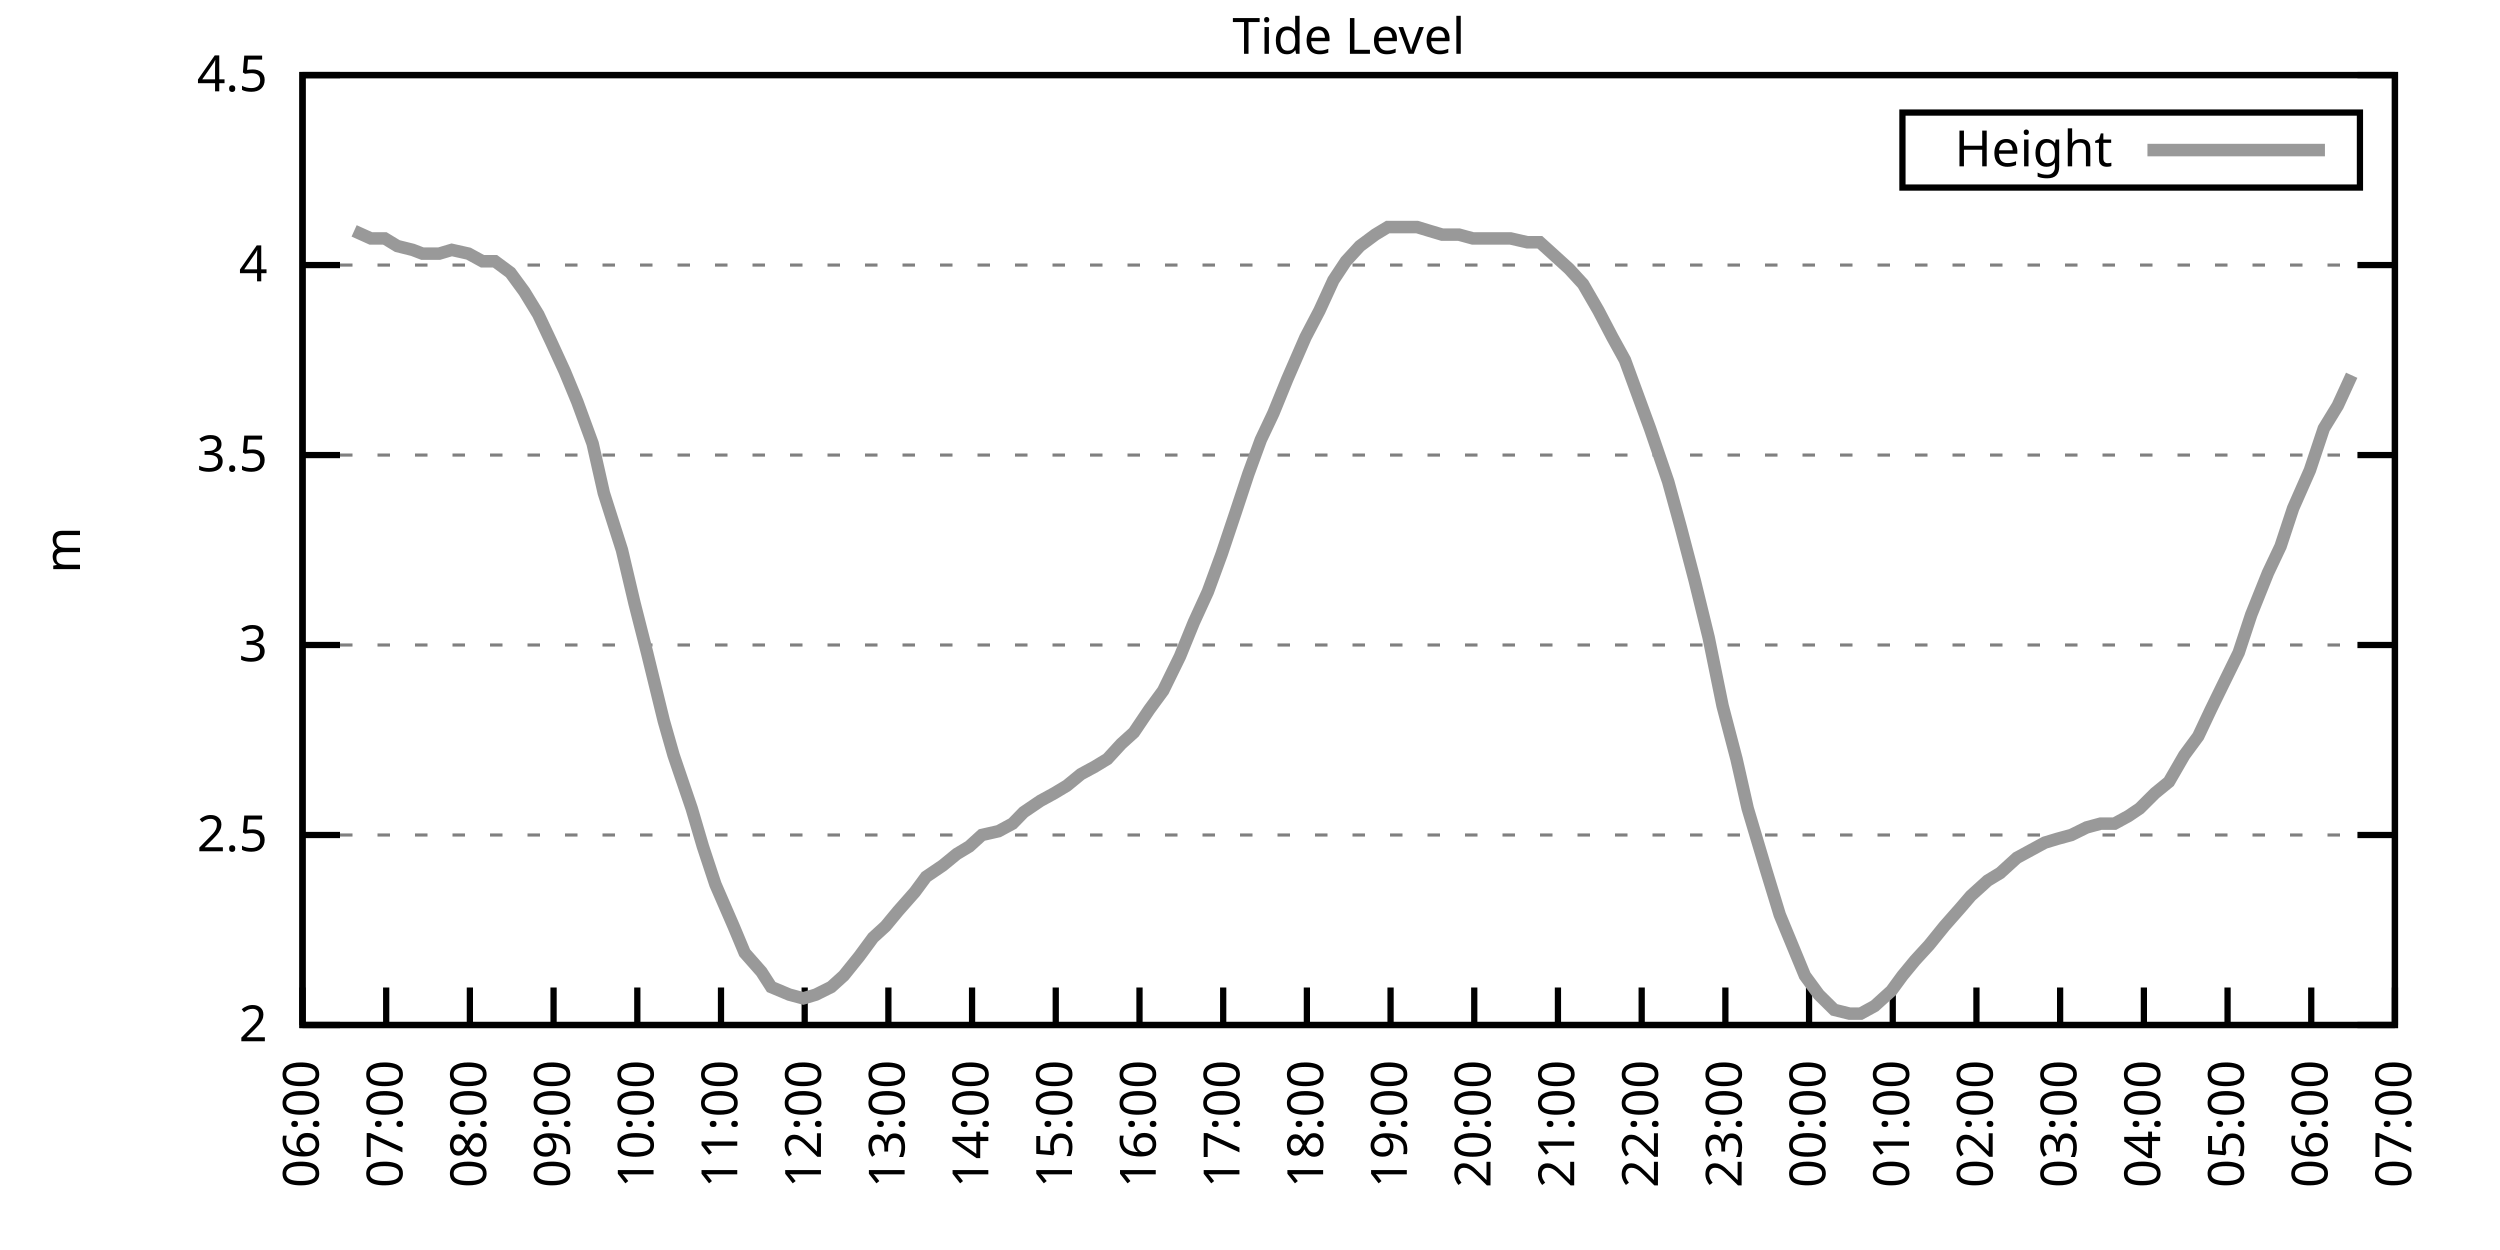
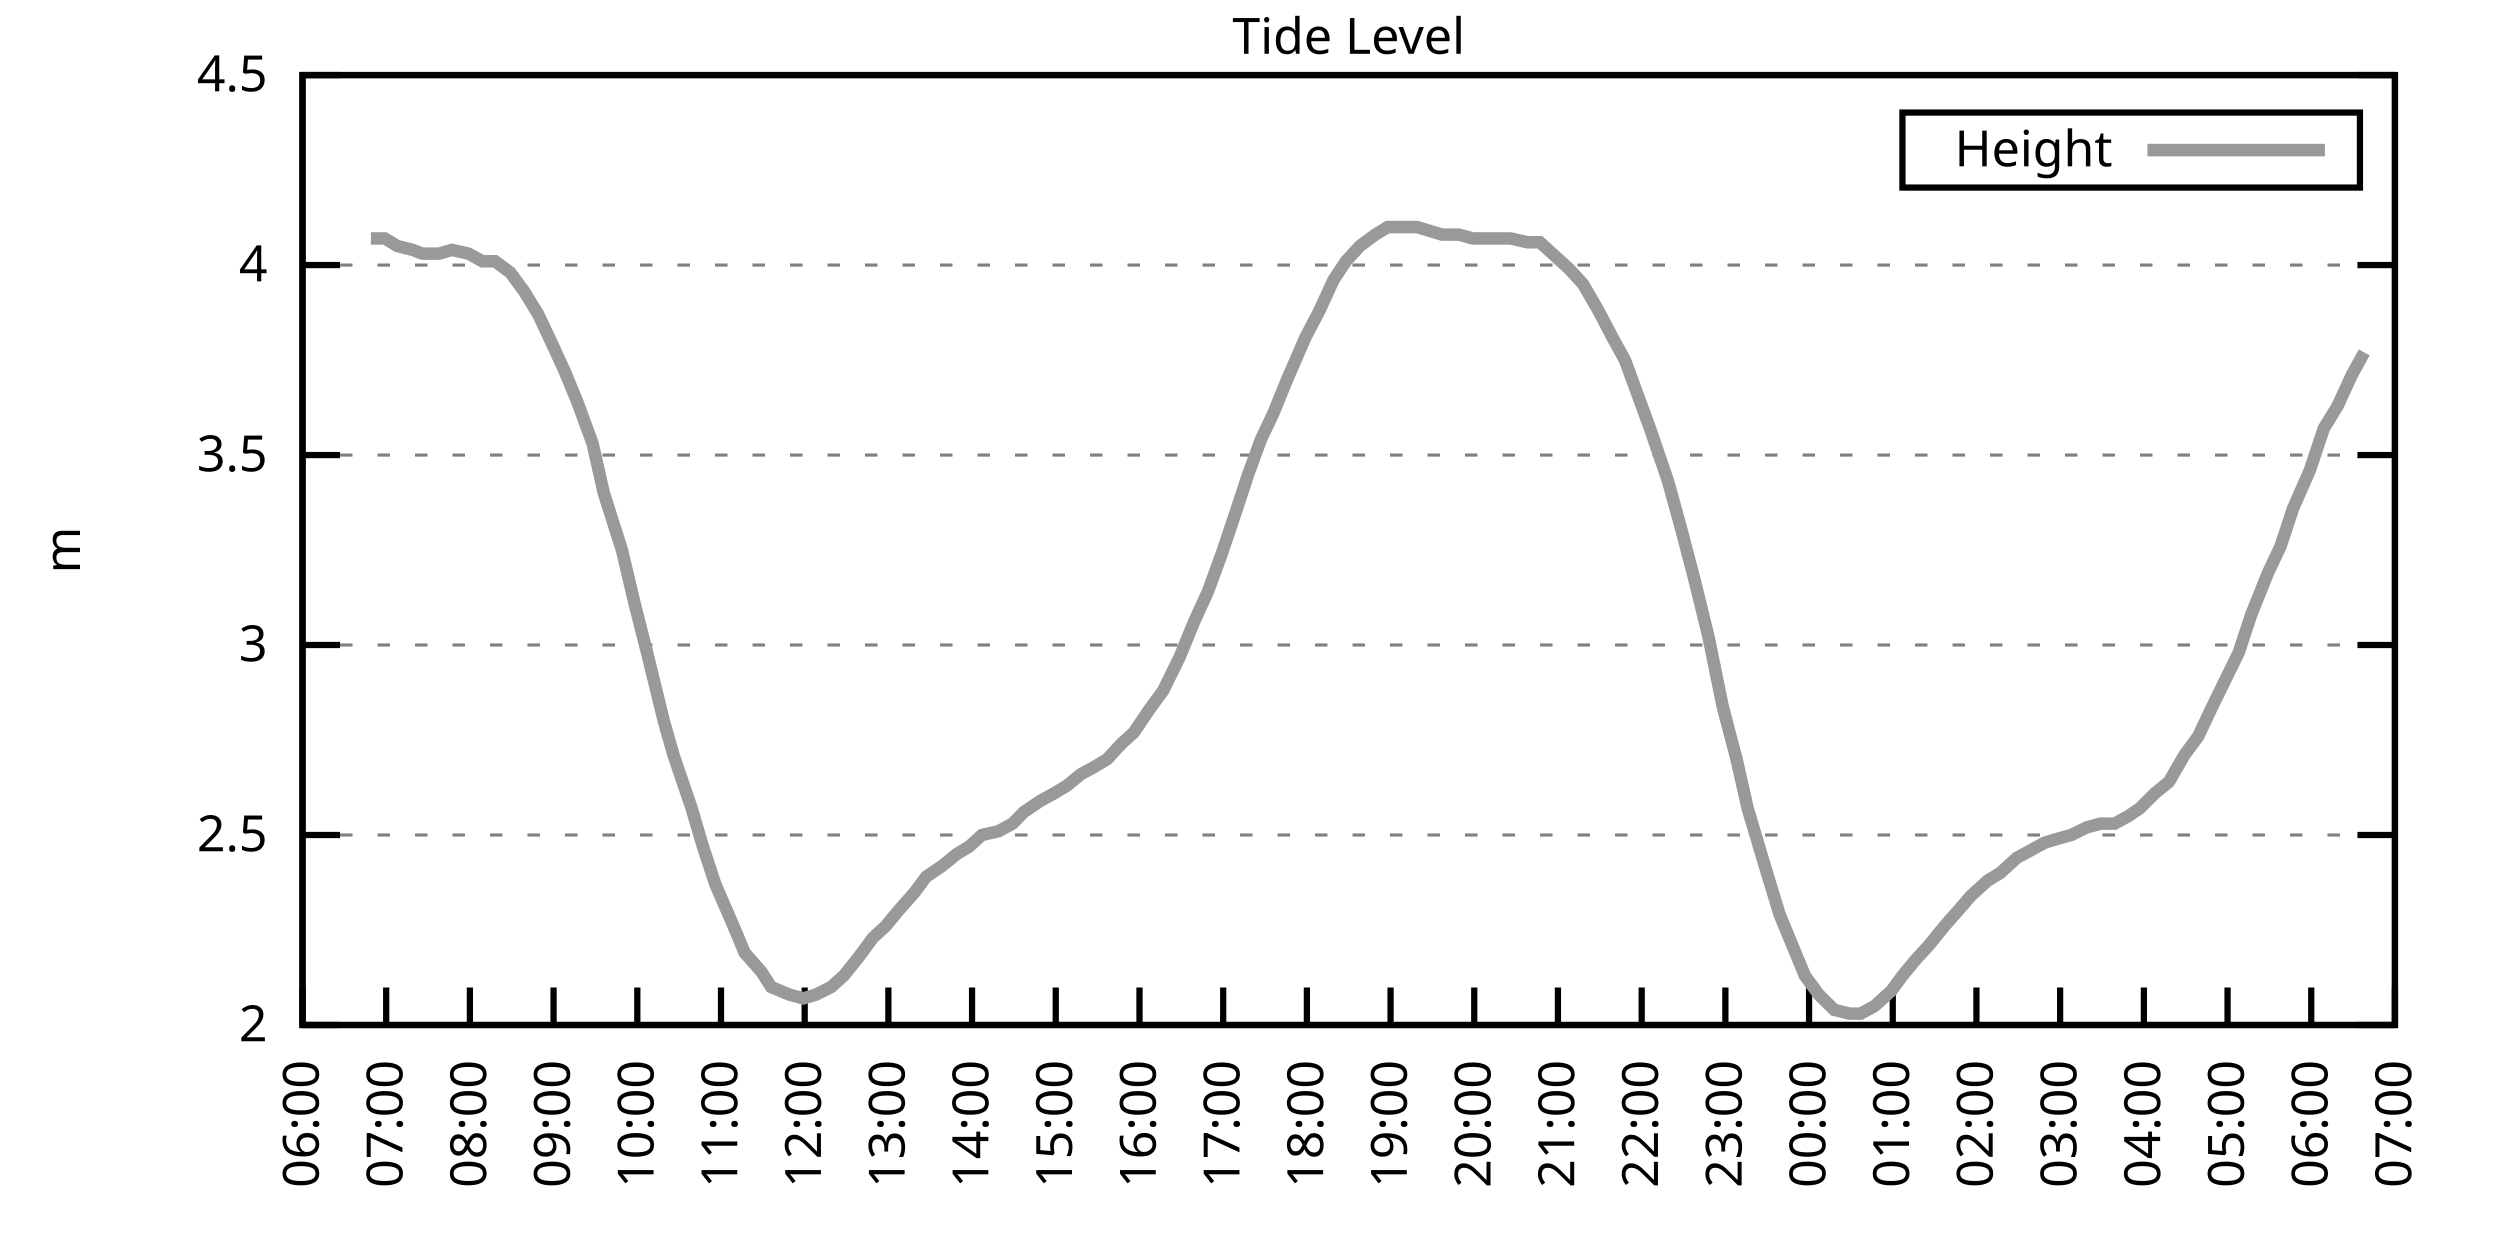
<svg xmlns="http://www.w3.org/2000/svg" xmlns:xlink="http://www.w3.org/1999/xlink" width="400" height="200" viewBox="0 0 400 200">
  <g id="gnuplot_canvas">
    <rect x="0" y="0" width="400" height="200" fill="none" />
    <defs>
      <circle id="gpDot" r="0.5" stroke-width="0.5" stroke="currentColor" />
      <path id="gpPt0" stroke-width="0.333" stroke="currentColor" d="M-1,0 h2 M0,-1 v2" />
      <path id="gpPt1" stroke-width="0.333" stroke="currentColor" d="M-1,-1 L1,1 M1,-1 L-1,1" />
      <path id="gpPt2" stroke-width="0.333" stroke="currentColor" d="M-1,0 L1,0 M0,-1 L0,1 M-1,-1 L1,1 M-1,1 L1,-1" />
      <rect id="gpPt3" stroke-width="0.333" stroke="currentColor" x="-1" y="-1" width="2" height="2" />
      <rect id="gpPt4" stroke-width="0.333" stroke="currentColor" fill="currentColor" x="-1" y="-1" width="2" height="2" />
      <circle id="gpPt5" stroke-width="0.333" stroke="currentColor" cx="0" cy="0" r="1" />
      <use xlink:href="#gpPt5" id="gpPt6" fill="currentColor" stroke="none" />
      <path id="gpPt7" stroke-width="0.333" stroke="currentColor" d="M0,-1.33 L-1.33,0.67 L1.33,0.67 z" />
      <use xlink:href="#gpPt7" id="gpPt8" fill="currentColor" stroke="none" />
      <use xlink:href="#gpPt7" id="gpPt9" stroke="currentColor" transform="rotate(180)" />
      <use xlink:href="#gpPt9" id="gpPt10" fill="currentColor" stroke="none" />
      <use xlink:href="#gpPt3" id="gpPt11" stroke="currentColor" transform="rotate(45)" />
      <use xlink:href="#gpPt11" id="gpPt12" fill="currentColor" stroke="none" />
      <path id="gpPt13" stroke-width="0.333" stroke="currentColor" d="M0,1.330 L1.265,0.411 L0.782,-1.067 L-0.782,-1.076 L-1.265,0.411 z" />
      <use xlink:href="#gpPt13" id="gpPt14" fill="currentColor" stroke="none" />
      <filter id="textbox" filterUnits="objectBoundingBox" x="0" y="0" height="1" width="1">
        <feFlood flood-color="white" flood-opacity="1" result="bgnd" />
        <feComposite in="SourceGraphic" in2="bgnd" operator="atop" />
      </filter>
      <filter id="greybox" filterUnits="objectBoundingBox" x="0" y="0" height="1" width="1">
        <feFlood flood-color="lightgrey" flood-opacity="1" result="grey" />
        <feComposite in="SourceGraphic" in2="grey" operator="atop" />
      </filter>
    </defs>
    <g fill="none" color="white" stroke="currentColor" stroke-width="1.00" stroke-linecap="butt" stroke-linejoin="miter">
</g>
    <g fill="none" color="black" stroke="currentColor" stroke-width="1.00" stroke-linecap="butt" stroke-linejoin="miter">
      <g stroke="none" shape-rendering="crispEdges">
        <polygon fill="rgb(255, 255, 255)" points="48.40,164.00 383.18,164.00 383.18,12.02 48.40,12.02 " />
      </g>
    </g>
    <g fill="none" color="black" stroke="currentColor" stroke-width="1.00" stroke-linecap="butt" stroke-linejoin="miter">
</g>
    <g fill="none" color="black" stroke="black" stroke-width="0.50" stroke-linecap="butt" stroke-linejoin="miter">
</g>
    <g fill="none" color="gray" stroke="currentColor" stroke-width="0.50" stroke-linecap="butt" stroke-linejoin="miter">
      <path stroke="gray" stroke-dasharray="2,4" class="gridline" d="M48.40,164.00 L383.19,164.00  " />
    </g>
    <g fill="none" color="gray" stroke="gray" stroke-width="1.00" stroke-linecap="butt" stroke-linejoin="miter">
</g>
    <g fill="none" color="black" stroke="currentColor" stroke-width="1.00" stroke-linecap="butt" stroke-linejoin="miter">
      <path stroke="black" d="M48.40,164.00 L54.40,164.00 M383.19,164.00 L377.19,164.00  " />
      <g transform="translate(42.80,166.60)" stroke="none" fill="black" font-family="Sans" font-size="8.00" text-anchor="end">
        <text>
          <tspan font-family="Sans"> 2</tspan>
        </text>
      </g>
    </g>
    <g fill="none" color="black" stroke="currentColor" stroke-width="1.00" stroke-linecap="butt" stroke-linejoin="miter">
</g>
    <g fill="none" color="black" stroke="black" stroke-width="0.50" stroke-linecap="butt" stroke-linejoin="miter">
</g>
    <g fill="none" color="gray" stroke="currentColor" stroke-width="0.50" stroke-linecap="butt" stroke-linejoin="miter">
      <path stroke="gray" stroke-dasharray="2,4" class="gridline" d="M48.40,133.60 L383.19,133.60  " />
    </g>
    <g fill="none" color="gray" stroke="gray" stroke-width="1.00" stroke-linecap="butt" stroke-linejoin="miter">
</g>
    <g fill="none" color="black" stroke="currentColor" stroke-width="1.00" stroke-linecap="butt" stroke-linejoin="miter">
      <path stroke="black" d="M48.40,133.60 L54.40,133.60 M383.19,133.60 L377.19,133.60  " />
      <g transform="translate(42.80,136.20)" stroke="none" fill="black" font-family="Sans" font-size="8.00" text-anchor="end">
        <text>
          <tspan font-family="Sans"> 2.5</tspan>
        </text>
      </g>
    </g>
    <g fill="none" color="black" stroke="currentColor" stroke-width="1.00" stroke-linecap="butt" stroke-linejoin="miter">
</g>
    <g fill="none" color="black" stroke="black" stroke-width="0.50" stroke-linecap="butt" stroke-linejoin="miter">
</g>
    <g fill="none" color="gray" stroke="currentColor" stroke-width="0.50" stroke-linecap="butt" stroke-linejoin="miter">
      <path stroke="gray" stroke-dasharray="2,4" class="gridline" d="M48.40,103.20 L383.19,103.20  " />
    </g>
    <g fill="none" color="gray" stroke="gray" stroke-width="1.00" stroke-linecap="butt" stroke-linejoin="miter">
</g>
    <g fill="none" color="black" stroke="currentColor" stroke-width="1.00" stroke-linecap="butt" stroke-linejoin="miter">
      <path stroke="black" d="M48.40,103.20 L54.40,103.20 M383.19,103.20 L377.19,103.20  " />
      <g transform="translate(42.80,105.80)" stroke="none" fill="black" font-family="Sans" font-size="8.00" text-anchor="end">
        <text>
          <tspan font-family="Sans"> 3</tspan>
        </text>
      </g>
    </g>
    <g fill="none" color="black" stroke="currentColor" stroke-width="1.00" stroke-linecap="butt" stroke-linejoin="miter">
</g>
    <g fill="none" color="black" stroke="black" stroke-width="0.50" stroke-linecap="butt" stroke-linejoin="miter">
</g>
    <g fill="none" color="gray" stroke="currentColor" stroke-width="0.50" stroke-linecap="butt" stroke-linejoin="miter">
      <path stroke="gray" stroke-dasharray="2,4" class="gridline" d="M48.40,72.81 L383.19,72.81  " />
    </g>
    <g fill="none" color="gray" stroke="gray" stroke-width="1.00" stroke-linecap="butt" stroke-linejoin="miter">
</g>
    <g fill="none" color="black" stroke="currentColor" stroke-width="1.00" stroke-linecap="butt" stroke-linejoin="miter">
      <path stroke="black" d="M48.40,72.81 L54.40,72.81 M383.19,72.81 L377.19,72.81  " />
      <g transform="translate(42.80,75.41)" stroke="none" fill="black" font-family="Sans" font-size="8.00" text-anchor="end">
        <text>
          <tspan font-family="Sans"> 3.5</tspan>
        </text>
      </g>
    </g>
    <g fill="none" color="black" stroke="currentColor" stroke-width="1.00" stroke-linecap="butt" stroke-linejoin="miter">
</g>
    <g fill="none" color="black" stroke="black" stroke-width="0.50" stroke-linecap="butt" stroke-linejoin="miter">
</g>
    <g fill="none" color="gray" stroke="currentColor" stroke-width="0.50" stroke-linecap="butt" stroke-linejoin="miter">
      <path stroke="gray" stroke-dasharray="2,4" class="gridline" d="M48.40,42.41 L383.19,42.41  " />
    </g>
    <g fill="none" color="gray" stroke="gray" stroke-width="1.00" stroke-linecap="butt" stroke-linejoin="miter">
</g>
    <g fill="none" color="black" stroke="currentColor" stroke-width="1.00" stroke-linecap="butt" stroke-linejoin="miter">
      <path stroke="black" d="M48.40,42.41 L54.40,42.41 M383.19,42.41 L377.19,42.41  " />
      <g transform="translate(42.80,45.01)" stroke="none" fill="black" font-family="Sans" font-size="8.00" text-anchor="end">
        <text>
          <tspan font-family="Sans"> 4</tspan>
        </text>
      </g>
    </g>
    <g fill="none" color="black" stroke="currentColor" stroke-width="1.00" stroke-linecap="butt" stroke-linejoin="miter">
</g>
    <g fill="none" color="black" stroke="black" stroke-width="0.50" stroke-linecap="butt" stroke-linejoin="miter">
</g>
    <g fill="none" color="gray" stroke="currentColor" stroke-width="0.50" stroke-linecap="butt" stroke-linejoin="miter">
      <path stroke="gray" stroke-dasharray="2,4" class="gridline" d="M48.40,12.01 L383.19,12.01  " />
    </g>
    <g fill="none" color="gray" stroke="gray" stroke-width="1.00" stroke-linecap="butt" stroke-linejoin="miter">
</g>
    <g fill="none" color="black" stroke="currentColor" stroke-width="1.00" stroke-linecap="butt" stroke-linejoin="miter">
      <path stroke="black" d="M48.40,12.01 L54.40,12.01 M383.19,12.01 L377.19,12.01  " />
      <g transform="translate(42.80,14.61)" stroke="none" fill="black" font-family="Sans" font-size="8.00" text-anchor="end">
        <text>
          <tspan font-family="Sans"> 4.5</tspan>
        </text>
      </g>
    </g>
    <g fill="none" color="black" stroke="currentColor" stroke-width="1.00" stroke-linecap="butt" stroke-linejoin="miter">
      <path stroke="black" d="M48.40,164.00 L48.40,158.00  " />
      <g transform="translate(51.00,169.60) rotate(270.00)" stroke="none" fill="black" font-family="Sans" font-size="8.00" text-anchor="end">
        <text>
          <tspan font-family="Sans">06:00</tspan>
        </text>
      </g>
    </g>
    <g fill="none" color="black" stroke="currentColor" stroke-width="1.00" stroke-linecap="butt" stroke-linejoin="miter">
      <path stroke="black" d="M61.79,164.00 L61.79,158.00  " />
      <g transform="translate(64.39,169.60) rotate(270.00)" stroke="none" fill="black" font-family="Sans" font-size="8.00" text-anchor="end">
        <text>
          <tspan font-family="Sans">07:00</tspan>
        </text>
      </g>
    </g>
    <g fill="none" color="black" stroke="currentColor" stroke-width="1.00" stroke-linecap="butt" stroke-linejoin="miter">
      <path stroke="black" d="M75.18,164.00 L75.18,158.00  " />
      <g transform="translate(77.78,169.60) rotate(270.00)" stroke="none" fill="black" font-family="Sans" font-size="8.00" text-anchor="end">
        <text>
          <tspan font-family="Sans">08:00</tspan>
        </text>
      </g>
    </g>
    <g fill="none" color="black" stroke="currentColor" stroke-width="1.00" stroke-linecap="butt" stroke-linejoin="miter">
      <path stroke="black" d="M88.57,164.00 L88.57,158.00  " />
      <g transform="translate(91.17,169.60) rotate(270.00)" stroke="none" fill="black" font-family="Sans" font-size="8.00" text-anchor="end">
        <text>
          <tspan font-family="Sans">09:00</tspan>
        </text>
      </g>
    </g>
    <g fill="none" color="black" stroke="currentColor" stroke-width="1.00" stroke-linecap="butt" stroke-linejoin="miter">
      <path stroke="black" d="M101.97,164.00 L101.97,158.00  " />
      <g transform="translate(104.57,169.60) rotate(270.00)" stroke="none" fill="black" font-family="Sans" font-size="8.00" text-anchor="end">
        <text>
          <tspan font-family="Sans">10:00</tspan>
        </text>
      </g>
    </g>
    <g fill="none" color="black" stroke="currentColor" stroke-width="1.00" stroke-linecap="butt" stroke-linejoin="miter">
      <path stroke="black" d="M115.36,164.00 L115.36,158.00  " />
      <g transform="translate(117.96,169.60) rotate(270.00)" stroke="none" fill="black" font-family="Sans" font-size="8.00" text-anchor="end">
        <text>
          <tspan font-family="Sans">11:00</tspan>
        </text>
      </g>
    </g>
    <g fill="none" color="black" stroke="currentColor" stroke-width="1.00" stroke-linecap="butt" stroke-linejoin="miter">
      <path stroke="black" d="M128.75,164.00 L128.75,158.00  " />
      <g transform="translate(131.35,169.60) rotate(270.00)" stroke="none" fill="black" font-family="Sans" font-size="8.00" text-anchor="end">
        <text>
          <tspan font-family="Sans">12:00</tspan>
        </text>
      </g>
    </g>
    <g fill="none" color="black" stroke="currentColor" stroke-width="1.00" stroke-linecap="butt" stroke-linejoin="miter">
      <path stroke="black" d="M142.14,164.00 L142.14,158.00  " />
      <g transform="translate(144.74,169.60) rotate(270.00)" stroke="none" fill="black" font-family="Sans" font-size="8.00" text-anchor="end">
        <text>
          <tspan font-family="Sans">13:00</tspan>
        </text>
      </g>
    </g>
    <g fill="none" color="black" stroke="currentColor" stroke-width="1.00" stroke-linecap="butt" stroke-linejoin="miter">
      <path stroke="black" d="M155.53,164.00 L155.53,158.00  " />
      <g transform="translate(158.13,169.60) rotate(270.00)" stroke="none" fill="black" font-family="Sans" font-size="8.00" text-anchor="end">
        <text>
          <tspan font-family="Sans">14:00</tspan>
        </text>
      </g>
    </g>
    <g fill="none" color="black" stroke="currentColor" stroke-width="1.00" stroke-linecap="butt" stroke-linejoin="miter">
      <path stroke="black" d="M168.92,164.00 L168.92,158.00  " />
      <g transform="translate(171.52,169.60) rotate(270.00)" stroke="none" fill="black" font-family="Sans" font-size="8.00" text-anchor="end">
        <text>
          <tspan font-family="Sans">15:00</tspan>
        </text>
      </g>
    </g>
    <g fill="none" color="black" stroke="currentColor" stroke-width="1.00" stroke-linecap="butt" stroke-linejoin="miter">
      <path stroke="black" d="M182.32,164.00 L182.32,158.00  " />
      <g transform="translate(184.92,169.60) rotate(270.00)" stroke="none" fill="black" font-family="Sans" font-size="8.00" text-anchor="end">
        <text>
          <tspan font-family="Sans">16:00</tspan>
        </text>
      </g>
    </g>
    <g fill="none" color="black" stroke="currentColor" stroke-width="1.00" stroke-linecap="butt" stroke-linejoin="miter">
      <path stroke="black" d="M195.71,164.00 L195.71,158.00  " />
      <g transform="translate(198.31,169.60) rotate(270.00)" stroke="none" fill="black" font-family="Sans" font-size="8.00" text-anchor="end">
        <text>
          <tspan font-family="Sans">17:00</tspan>
        </text>
      </g>
    </g>
    <g fill="none" color="black" stroke="currentColor" stroke-width="1.00" stroke-linecap="butt" stroke-linejoin="miter">
      <path stroke="black" d="M209.10,164.00 L209.10,158.00  " />
      <g transform="translate(211.70,169.60) rotate(270.00)" stroke="none" fill="black" font-family="Sans" font-size="8.00" text-anchor="end">
        <text>
          <tspan font-family="Sans">18:00</tspan>
        </text>
      </g>
    </g>
    <g fill="none" color="black" stroke="currentColor" stroke-width="1.00" stroke-linecap="butt" stroke-linejoin="miter">
      <path stroke="black" d="M222.49,164.00 L222.49,158.00  " />
      <g transform="translate(225.09,169.60) rotate(270.00)" stroke="none" fill="black" font-family="Sans" font-size="8.00" text-anchor="end">
        <text>
          <tspan font-family="Sans">19:00</tspan>
        </text>
      </g>
    </g>
    <g fill="none" color="black" stroke="currentColor" stroke-width="1.00" stroke-linecap="butt" stroke-linejoin="miter">
      <path stroke="black" d="M235.88,164.00 L235.88,158.00  " />
      <g transform="translate(238.48,169.60) rotate(270.00)" stroke="none" fill="black" font-family="Sans" font-size="8.00" text-anchor="end">
        <text>
          <tspan font-family="Sans">20:00</tspan>
        </text>
      </g>
    </g>
    <g fill="none" color="black" stroke="currentColor" stroke-width="1.00" stroke-linecap="butt" stroke-linejoin="miter">
      <path stroke="black" d="M249.27,164.00 L249.27,158.00  " />
      <g transform="translate(251.87,169.60) rotate(270.00)" stroke="none" fill="black" font-family="Sans" font-size="8.00" text-anchor="end">
        <text>
          <tspan font-family="Sans">21:00</tspan>
        </text>
      </g>
    </g>
    <g fill="none" color="black" stroke="currentColor" stroke-width="1.00" stroke-linecap="butt" stroke-linejoin="miter">
      <path stroke="black" d="M262.67,164.00 L262.67,158.00  " />
      <g transform="translate(265.27,169.60) rotate(270.00)" stroke="none" fill="black" font-family="Sans" font-size="8.00" text-anchor="end">
        <text>
          <tspan font-family="Sans">22:00</tspan>
        </text>
      </g>
    </g>
    <g fill="none" color="black" stroke="currentColor" stroke-width="1.00" stroke-linecap="butt" stroke-linejoin="miter">
      <path stroke="black" d="M276.06,164.00 L276.06,158.00  " />
      <g transform="translate(278.66,169.60) rotate(270.00)" stroke="none" fill="black" font-family="Sans" font-size="8.00" text-anchor="end">
        <text>
          <tspan font-family="Sans">23:00</tspan>
        </text>
      </g>
    </g>
    <g fill="none" color="black" stroke="currentColor" stroke-width="1.00" stroke-linecap="butt" stroke-linejoin="miter">
      <path stroke="black" d="M289.45,164.00 L289.45,158.00  " />
      <g transform="translate(292.05,169.60) rotate(270.00)" stroke="none" fill="black" font-family="Sans" font-size="8.00" text-anchor="end">
        <text>
          <tspan font-family="Sans">00:00</tspan>
        </text>
      </g>
    </g>
    <g fill="none" color="black" stroke="currentColor" stroke-width="1.00" stroke-linecap="butt" stroke-linejoin="miter">
      <path stroke="black" d="M302.84,164.00 L302.84,158.00  " />
      <g transform="translate(305.44,169.60) rotate(270.00)" stroke="none" fill="black" font-family="Sans" font-size="8.00" text-anchor="end">
        <text>
          <tspan font-family="Sans">01:00</tspan>
        </text>
      </g>
    </g>
    <g fill="none" color="black" stroke="currentColor" stroke-width="1.00" stroke-linecap="butt" stroke-linejoin="miter">
      <path stroke="black" d="M316.23,164.00 L316.23,158.00  " />
      <g transform="translate(318.83,169.60) rotate(270.00)" stroke="none" fill="black" font-family="Sans" font-size="8.00" text-anchor="end">
        <text>
          <tspan font-family="Sans">02:00</tspan>
        </text>
      </g>
    </g>
    <g fill="none" color="black" stroke="currentColor" stroke-width="1.00" stroke-linecap="butt" stroke-linejoin="miter">
      <path stroke="black" d="M329.62,164.00 L329.62,158.00  " />
      <g transform="translate(332.22,169.60) rotate(270.00)" stroke="none" fill="black" font-family="Sans" font-size="8.00" text-anchor="end">
        <text>
          <tspan font-family="Sans">03:00</tspan>
        </text>
      </g>
    </g>
    <g fill="none" color="black" stroke="currentColor" stroke-width="1.00" stroke-linecap="butt" stroke-linejoin="miter">
      <path stroke="black" d="M343.02,164.00 L343.02,158.00  " />
      <g transform="translate(345.62,169.60) rotate(270.00)" stroke="none" fill="black" font-family="Sans" font-size="8.00" text-anchor="end">
        <text>
          <tspan font-family="Sans">04:00</tspan>
        </text>
      </g>
    </g>
    <g fill="none" color="black" stroke="currentColor" stroke-width="1.00" stroke-linecap="butt" stroke-linejoin="miter">
      <path stroke="black" d="M356.41,164.00 L356.41,158.00  " />
      <g transform="translate(359.01,169.60) rotate(270.00)" stroke="none" fill="black" font-family="Sans" font-size="8.00" text-anchor="end">
        <text>
          <tspan font-family="Sans">05:00</tspan>
        </text>
      </g>
    </g>
    <g fill="none" color="black" stroke="currentColor" stroke-width="1.00" stroke-linecap="butt" stroke-linejoin="miter">
      <path stroke="black" d="M369.80,164.00 L369.80,158.00  " />
      <g transform="translate(372.40,169.60) rotate(270.00)" stroke="none" fill="black" font-family="Sans" font-size="8.00" text-anchor="end">
        <text>
          <tspan font-family="Sans">06:00</tspan>
        </text>
      </g>
    </g>
    <g fill="none" color="black" stroke="currentColor" stroke-width="1.00" stroke-linecap="butt" stroke-linejoin="miter">
      <path stroke="black" d="M383.19,164.00 L383.19,158.00  " />
      <g transform="translate(385.79,169.60) rotate(270.00)" stroke="none" fill="black" font-family="Sans" font-size="8.00" text-anchor="end">
        <text>
          <tspan font-family="Sans">07:00</tspan>
        </text>
      </g>
    </g>
    <g fill="none" color="black" stroke="currentColor" stroke-width="1.00" stroke-linecap="butt" stroke-linejoin="miter">
</g>
    <g fill="none" color="black" stroke="currentColor" stroke-width="1.00" stroke-linecap="butt" stroke-linejoin="miter">
      <path stroke="black" d="M48.40,12.01 L48.40,164.00 L383.19,164.00 L383.19,12.01 L48.40,12.01 Z  " />
    </g>
    <g fill="none" color="black" stroke="currentColor" stroke-width="1.00" stroke-linecap="butt" stroke-linejoin="miter">
</g>
    <g fill="none" color="black" stroke="currentColor" stroke-width="1.00" stroke-linecap="butt" stroke-linejoin="miter">
      <path stroke="black" d="M304.39,30.01 L304.39,18.01 L377.59,18.01 L377.59,30.01 L304.39,30.01 Z  " />
    </g>
    <g id="Tide_level_plot_1">
      <g fill="none" color="white" stroke="black" stroke-width="2.00" stroke-linecap="butt" stroke-linejoin="miter">
</g>
      <g fill="none" color="black" stroke="currentColor" stroke-width="2.00" stroke-linecap="butt" stroke-linejoin="miter">
        <g transform="translate(337.99,26.61)" stroke="none" fill="black" font-family="Sans" font-size="8.00" text-anchor="end">
          <text>
            <tspan font-family="Sans">Height</tspan>
          </text>
        </g>
      </g>
      <g fill="none" color="black" stroke="currentColor" stroke-width="2.00" stroke-linecap="butt" stroke-linejoin="miter">
-         <path stroke="rgb(153, 153, 153)" d="M343.59,24.01 L371.99,24.01 M56.66,36.94 L59.34,38.15 L61.57,38.15 L63.58,39.37 L66.03,39.98 L67.59,40.58   L70.27,40.58 L72.28,39.98 L74.96,40.58 L77.19,41.80 L79.20,41.80 L81.66,43.62 L83.89,46.66 L86.12,50.31   L88.13,54.57 L90.36,59.43 L92.37,64.29 L94.82,70.98 L96.61,78.89 L99.51,88.00 L101.52,96.52 L103.53,104.42   L106.21,115.36 L107.77,120.83 L110.67,129.35 L112.46,135.43 L114.47,141.51 L117.37,148.19 L119.15,152.45 L121.83,155.49   L123.39,157.92 L126.29,159.14 L128.53,159.74 L130.54,159.14 L132.99,157.92 L135.00,156.10 L137.45,153.06 L139.69,150.02   L141.69,148.19 L143.70,145.76 L146.38,142.72 L148.17,140.29 L150.85,138.47 L153.08,136.64 L155.09,135.43 L157.10,133.60   L159.77,132.99 L162.01,131.78 L163.79,129.95 L166.47,128.13 L168.70,126.91 L170.71,125.70 L172.94,123.87 L175.17,122.66   L177.18,121.44 L179.41,119.01 L181.42,117.19 L183.88,113.54 L186.11,110.50 L188.79,105.03 L191.02,99.56 L193.25,94.69   L195.48,88.61 L197.72,81.93 L199.73,75.85 L201.73,70.37 L203.74,66.12 L205.97,60.65 L208.88,53.96 L211.11,49.70   L213.34,44.84 L215.35,41.80 L217.58,39.37 L220.04,37.54 L222.04,36.33 L224.28,36.33 L226.73,36.33 L228.74,36.94   L230.75,37.54 L233.43,37.54 L235.66,38.15 L237.67,38.15 L239.68,38.15 L241.69,38.15 L244.36,38.76 L246.37,38.76   L248.38,40.58 L251.06,43.02 L253.29,45.45 L255.75,49.70 L257.98,53.96 L259.99,57.61 L261.77,62.47 L264.00,68.55   L266.91,77.06 L268.92,84.36 L271.15,92.87 L273.38,101.99 L275.61,112.93 L277.84,121.44 L279.63,129.35 L282.53,139.07   L284.76,146.37 L286.77,151.23 L288.78,156.10 L291.01,159.14 L293.47,161.57 L295.92,162.18 L297.71,162.18 L299.94,160.96   L302.62,158.53 L304.40,156.10 L306.41,153.66 L308.64,151.23 L311.10,148.19 L313.78,145.15 L315.34,143.33 L318.02,140.90   L320.03,139.68 L322.70,137.25 L324.94,136.03 L327.17,134.82 L329.18,134.21 L331.41,133.60 L333.86,132.39 L336.10,131.78   L338.33,131.78 L340.56,130.56 L342.35,129.35 L344.80,126.91 L347.03,125.09 L349.49,120.83 L351.72,117.80 L353.73,113.54   L355.51,109.89 L358.19,104.42 L360.20,98.34 L362.88,91.65 L364.89,87.40 L366.90,81.32 L369.58,75.24 L371.81,68.55   L374.04,64.90 L376.27,60.04  " />
+         <path stroke="rgb(153, 153, 153)" d="M343.59,24.01 L371.99,24.01 M59.34,38.15 L61.57,38.15 L63.58,39.37 L66.03,39.98 L67.59,40.58 L70.27,40.58   L72.28,39.98 L74.96,40.58 L77.19,41.80 L79.20,41.80 L81.66,43.62 L83.89,46.66 L86.12,50.31 L88.13,54.57   L90.36,59.43 L92.37,64.29 L94.82,70.98 L96.61,78.89 L99.51,88.00 L101.52,96.52 L103.53,104.42 L106.21,115.36   L107.77,120.83 L110.67,129.35 L112.46,135.43 L114.47,141.51 L117.37,148.19 L119.15,152.45 L121.83,155.49 L123.39,157.92   L126.29,159.14 L128.53,159.74 L130.54,159.14 L132.99,157.92 L135.00,156.10 L137.45,153.06 L139.69,150.02 L141.69,148.19   L143.70,145.76 L146.38,142.72 L148.17,140.29 L150.85,138.47 L153.08,136.64 L155.09,135.43 L157.10,133.60 L159.77,132.99   L162.01,131.78 L163.79,129.95 L166.47,128.13 L168.70,126.91 L170.71,125.70 L172.94,123.87 L175.17,122.66 L177.18,121.44   L179.41,119.01 L181.42,117.19 L183.88,113.54 L186.11,110.50 L188.79,105.03 L191.02,99.56 L193.25,94.69 L195.48,88.61   L197.72,81.93 L199.73,75.85 L201.73,70.37 L203.74,66.12 L205.97,60.65 L208.88,53.96 L211.11,49.70 L213.34,44.84   L215.35,41.80 L217.58,39.37 L220.04,37.54 L222.04,36.33 L224.28,36.33 L226.73,36.33 L228.74,36.94 L230.75,37.54   L233.43,37.54 L235.66,38.15 L237.67,38.15 L239.68,38.15 L241.69,38.15 L244.36,38.76 L246.37,38.76 L248.38,40.58   L251.06,43.02 L253.29,45.45 L255.75,49.70 L257.98,53.96 L259.99,57.61 L261.77,62.47 L264.00,68.55 L266.91,77.06   L268.92,84.36 L271.15,92.87 L273.38,101.99 L275.61,112.93 L277.84,121.44 L279.63,129.35 L282.53,139.07 L284.76,146.37   L286.77,151.23 L288.78,156.10 L291.01,159.14 L293.47,161.57 L295.92,162.18 L297.71,162.18 L299.94,160.96 L302.62,158.53   L304.40,156.10 L306.41,153.66 L308.64,151.23 L311.10,148.19 L313.78,145.15 L315.34,143.33 L318.02,140.90 L320.03,139.68   L322.70,137.25 L324.94,136.03 L327.17,134.82 L329.18,134.21 L331.41,133.60 L333.86,132.39 L336.10,131.78 L338.33,131.78   L340.56,130.56 L342.35,129.35 L344.80,126.91 L347.03,125.09 L349.49,120.83 L351.72,117.80 L353.73,113.54 L355.51,109.89   L358.19,104.42 L360.20,98.34 L362.88,91.65 L364.89,87.40 L366.90,81.32 L369.58,75.24 L371.81,68.55 L374.04,64.90   L376.27,60.04 L378.28,56.39  " />
      </g>
    </g>
    <g fill="none" color="black" stroke="currentColor" stroke-width="2.00" stroke-linecap="butt" stroke-linejoin="miter">
</g>
    <g fill="none" color="black" stroke="black" stroke-width="1.00" stroke-linecap="butt" stroke-linejoin="miter">
</g>
    <g fill="none" color="black" stroke="currentColor" stroke-width="1.00" stroke-linecap="butt" stroke-linejoin="miter">
      <path stroke="black" d="M48.40,12.01 L48.40,164.00 L383.19,164.00 L383.19,12.01 L48.40,12.01 Z  " />
      <g transform="translate(12.80,88.01) rotate(270.00)" stroke="none" fill="black" font-family="Sans" font-size="8.00" text-anchor="middle">
        <text>
          <tspan font-family="Sans">m</tspan>
        </text>
      </g>
    </g>
    <g fill="none" color="black" stroke="currentColor" stroke-width="1.00" stroke-linecap="butt" stroke-linejoin="miter">
</g>
    <g fill="none" color="black" stroke="currentColor" stroke-width="1.00" stroke-linecap="butt" stroke-linejoin="miter">
      <g transform="translate(215.79,8.61)" stroke="none" fill="black" font-family="Sans" font-size="8.00" text-anchor="middle">
        <text>
          <tspan font-family="Sans">Tide Level</tspan>
        </text>
      </g>
    </g>
    <g fill="none" color="black" stroke="currentColor" stroke-width="1.00" stroke-linecap="butt" stroke-linejoin="miter">
</g>
  </g>
</svg>
